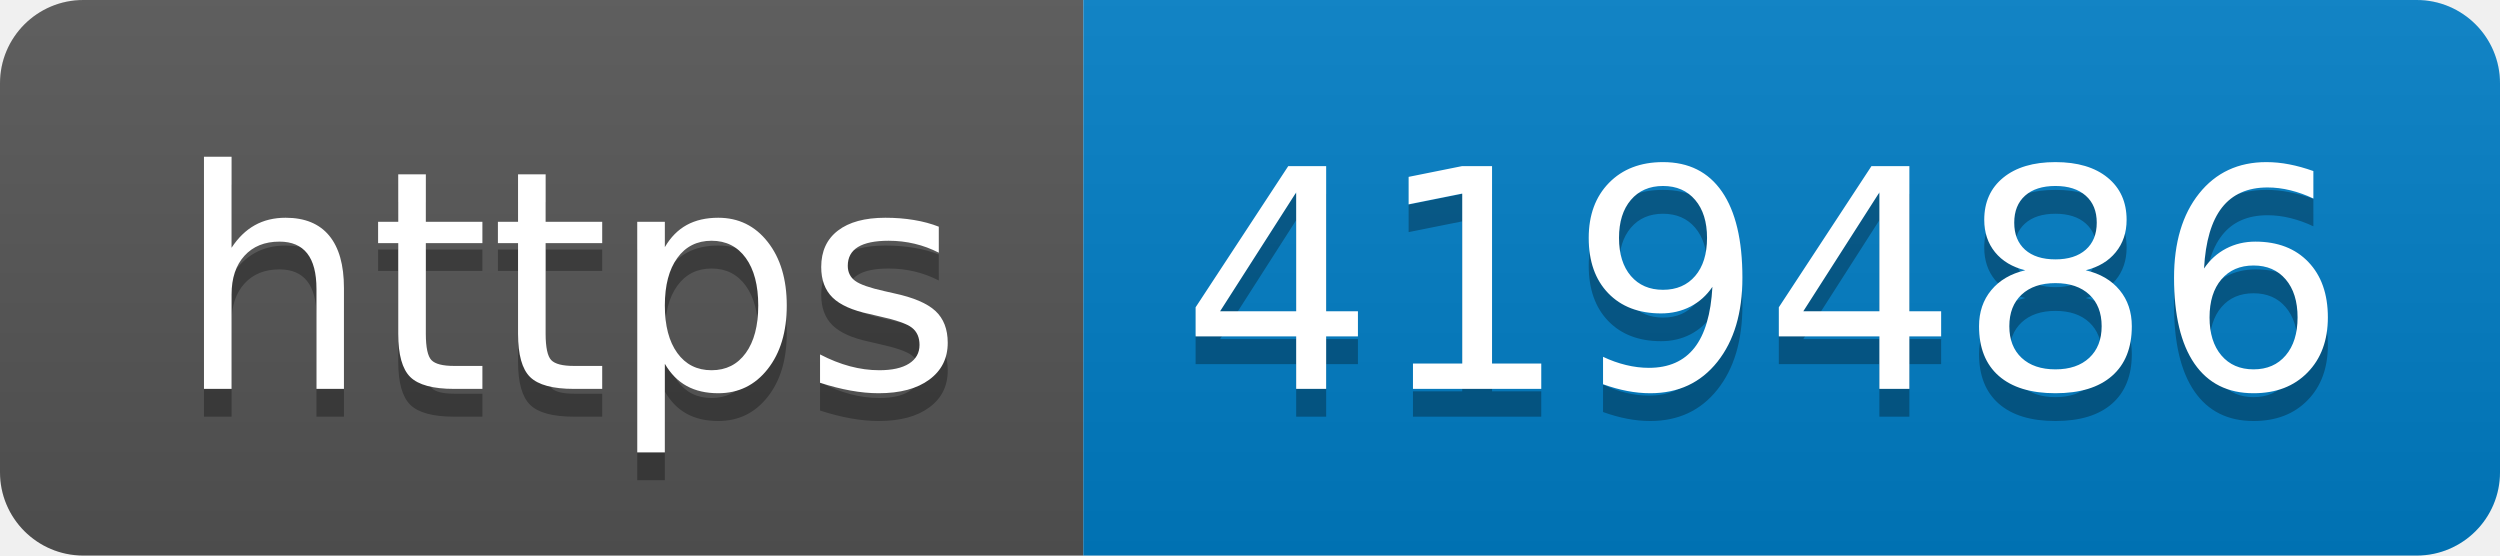
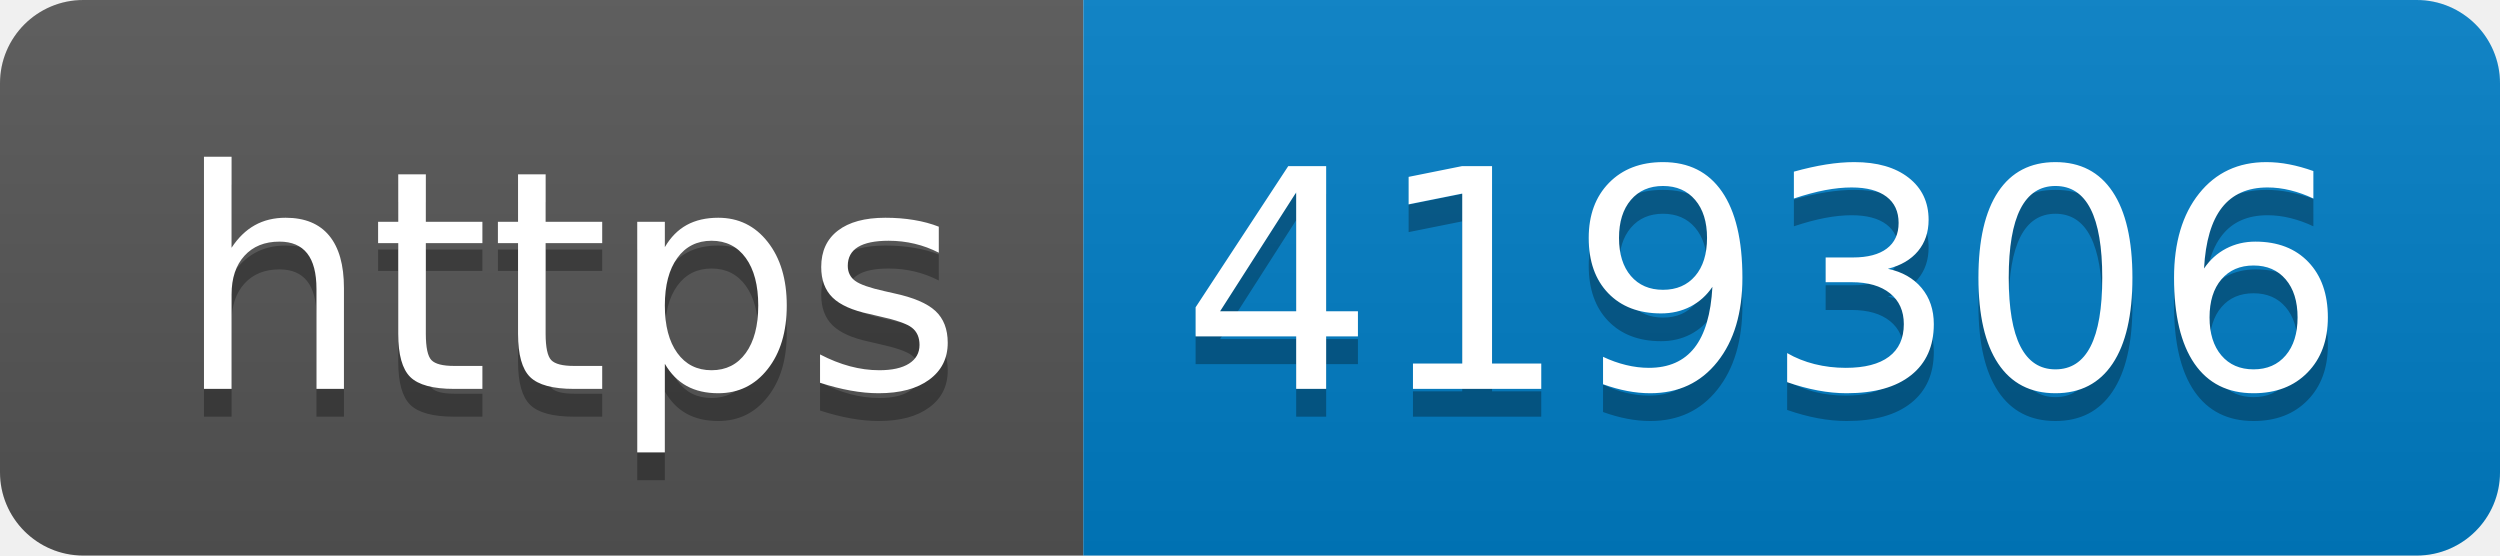
- <svg xmlns="http://www.w3.org/2000/svg" width="90" height="20" role="img" aria-label="https: 419486">
+ <svg xmlns="http://www.w3.org/2000/svg" width="90" height="20" role="img" aria-label="https: 419306">
  <linearGradient id="s" x2="0" y2="100%">
    <stop offset="0" stop-color="#bbb" stop-opacity=".1" />
    <stop offset="1" stop-opacity=".1" />
  </linearGradient>
  <clipPath id="r">
    <rect width="90" height="20" rx="3" fill="#fff" />
  </clipPath>
  <g clip-path="url(#r)">
    <rect width="39" height="20" fill="#555" />
    <rect x="39" width="51" height="20" fill="#007ec6" />
    <rect width="90" height="20" fill="url(#s)" />
  </g>
  <g fill="#fff" text-anchor="middle" font-family="Verdana,Geneva,DejaVu Sans,sans-serif" text-rendering="geometricPrecision" font-size="110">
    <text aria-hidden="true" x="205" y="150" fill="#010101" fill-opacity=".3" transform="scale(.1)" textLength="290">https</text>
    <text x="205" y="140" transform="scale(.1)" fill="#fff" textLength="290">https</text>
-     <text aria-hidden="true" x="635" y="150" fill="#010101" fill-opacity=".3" transform="scale(.1)" textLength="410">419486</text>
-     <text x="635" y="140" transform="scale(.1)" fill="#fff" textLength="410">419486</text>
+     <text aria-hidden="true" x="635" y="150" fill="#010101" fill-opacity=".3" transform="scale(.1)" textLength="410">419306</text>
+     <text x="635" y="140" transform="scale(.1)" fill="#fff" textLength="410">419306</text>
  </g>
</svg>
